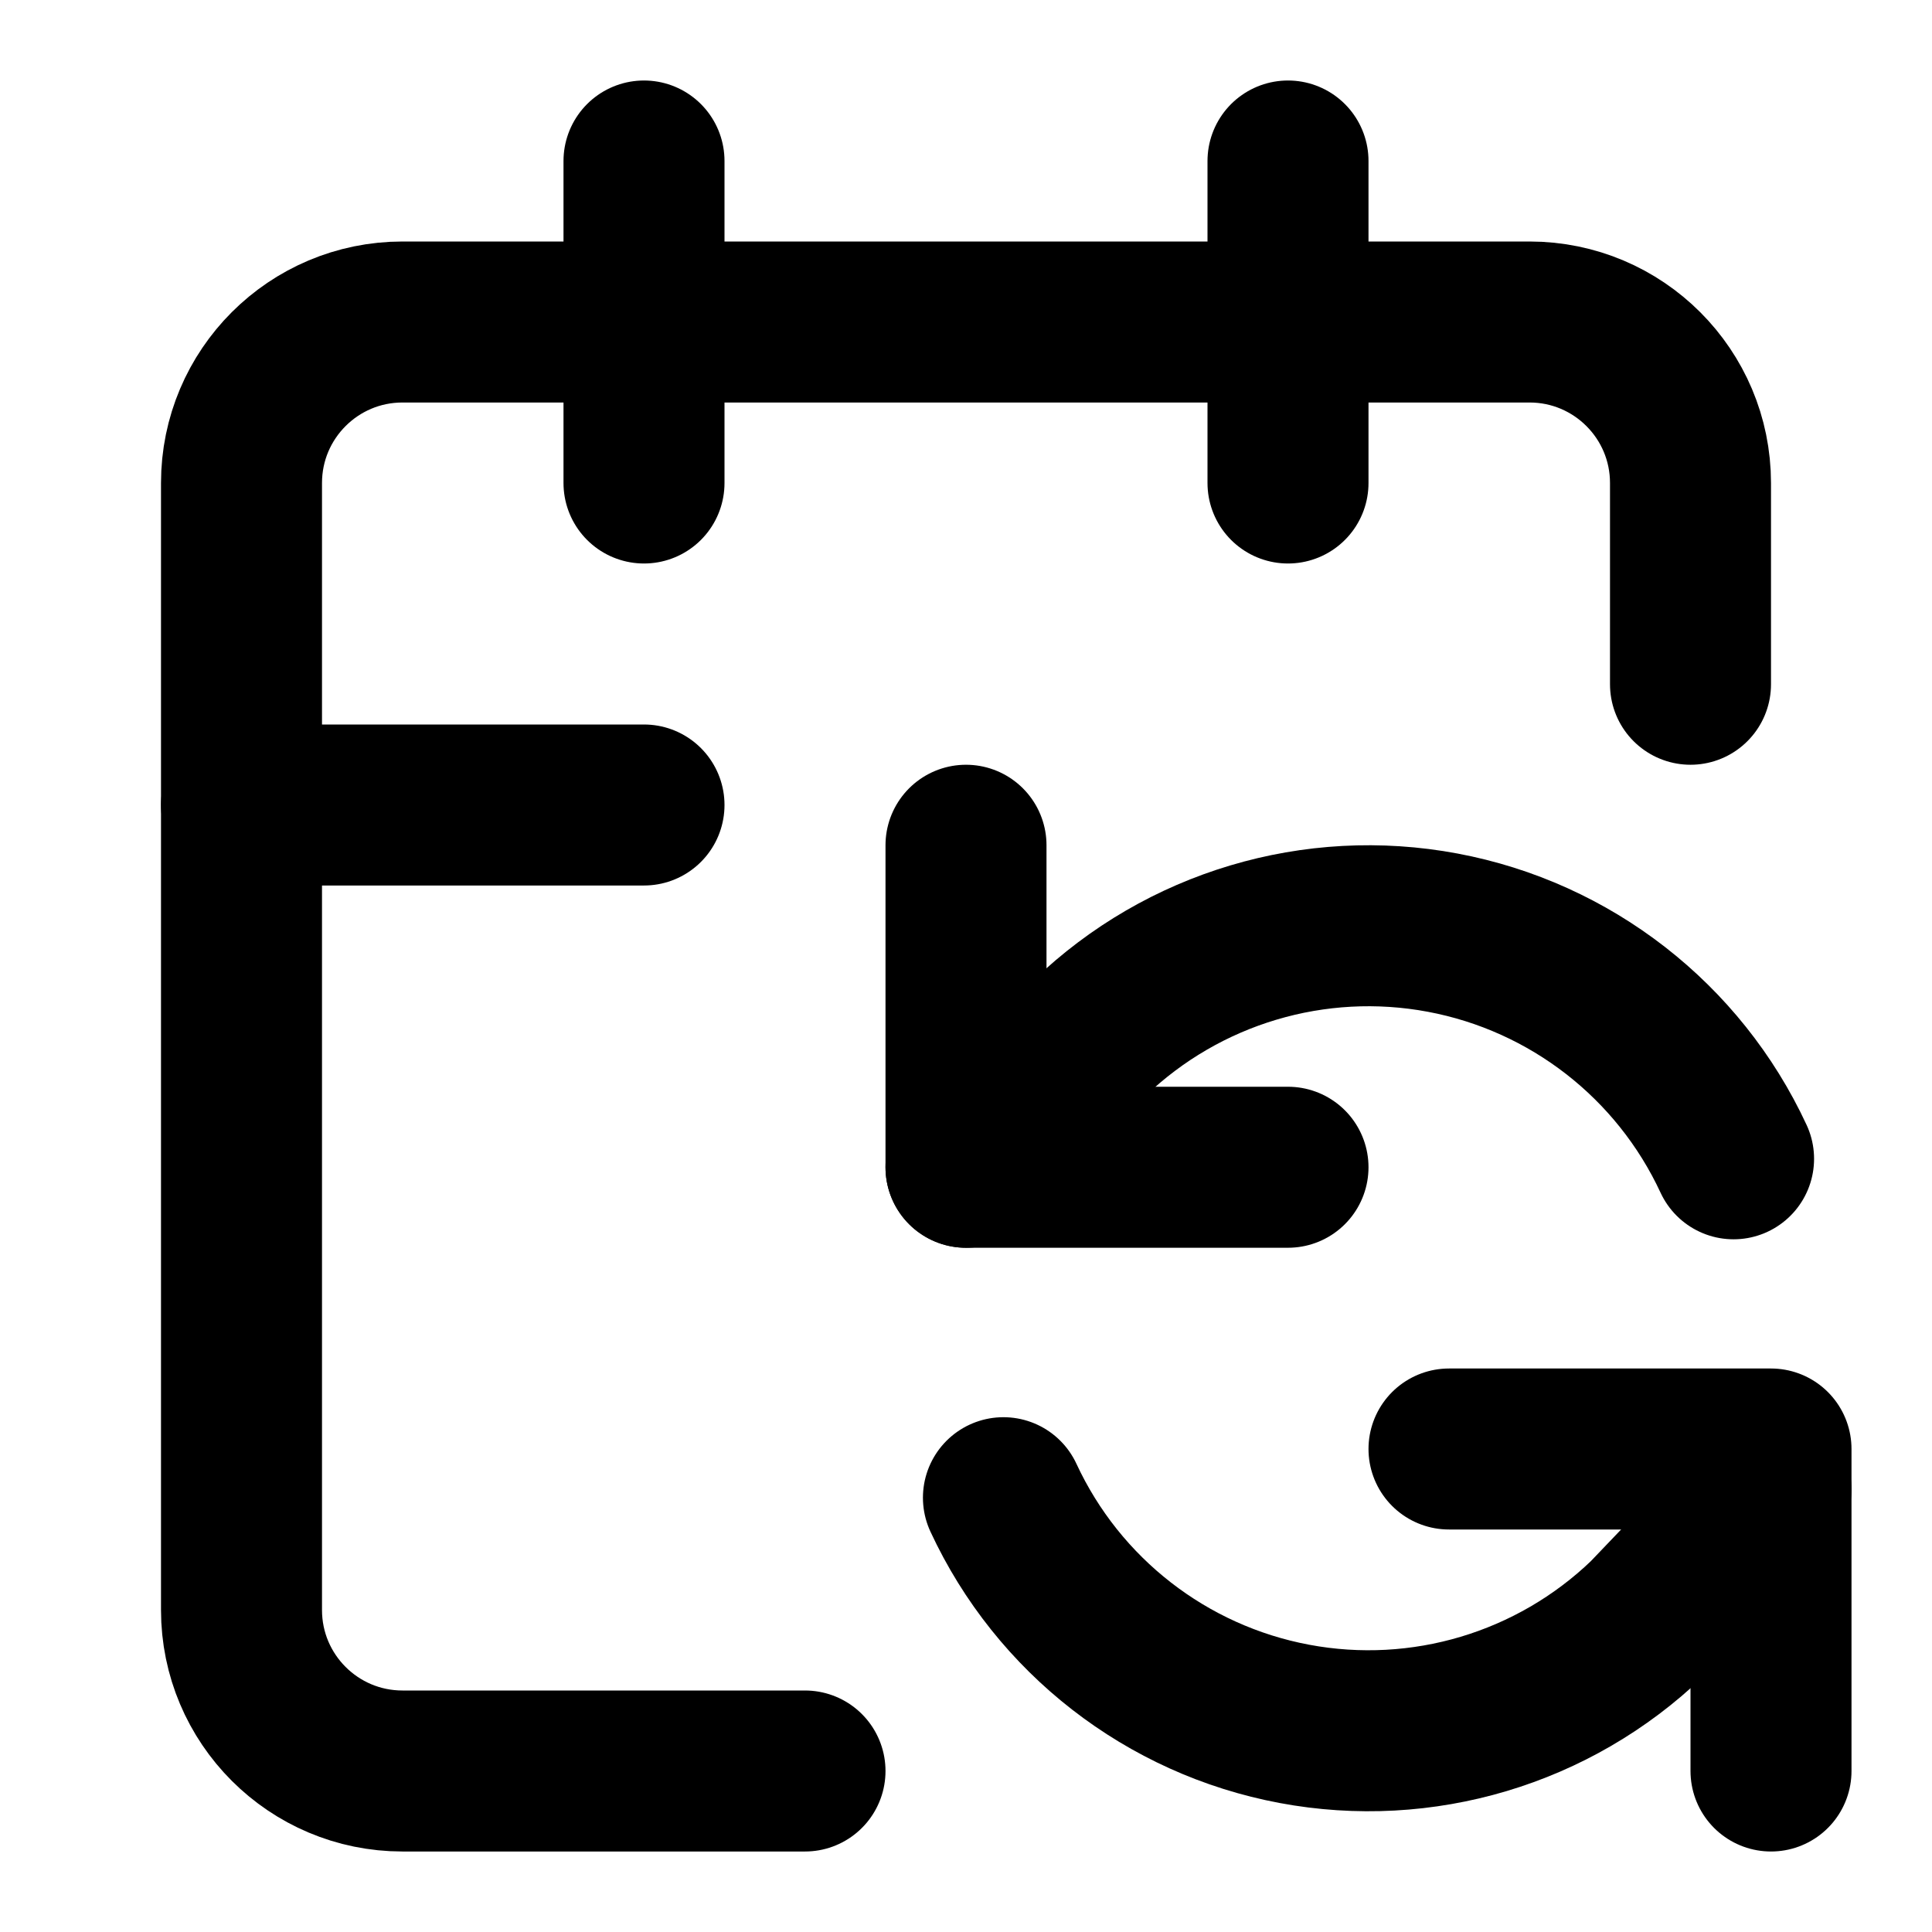
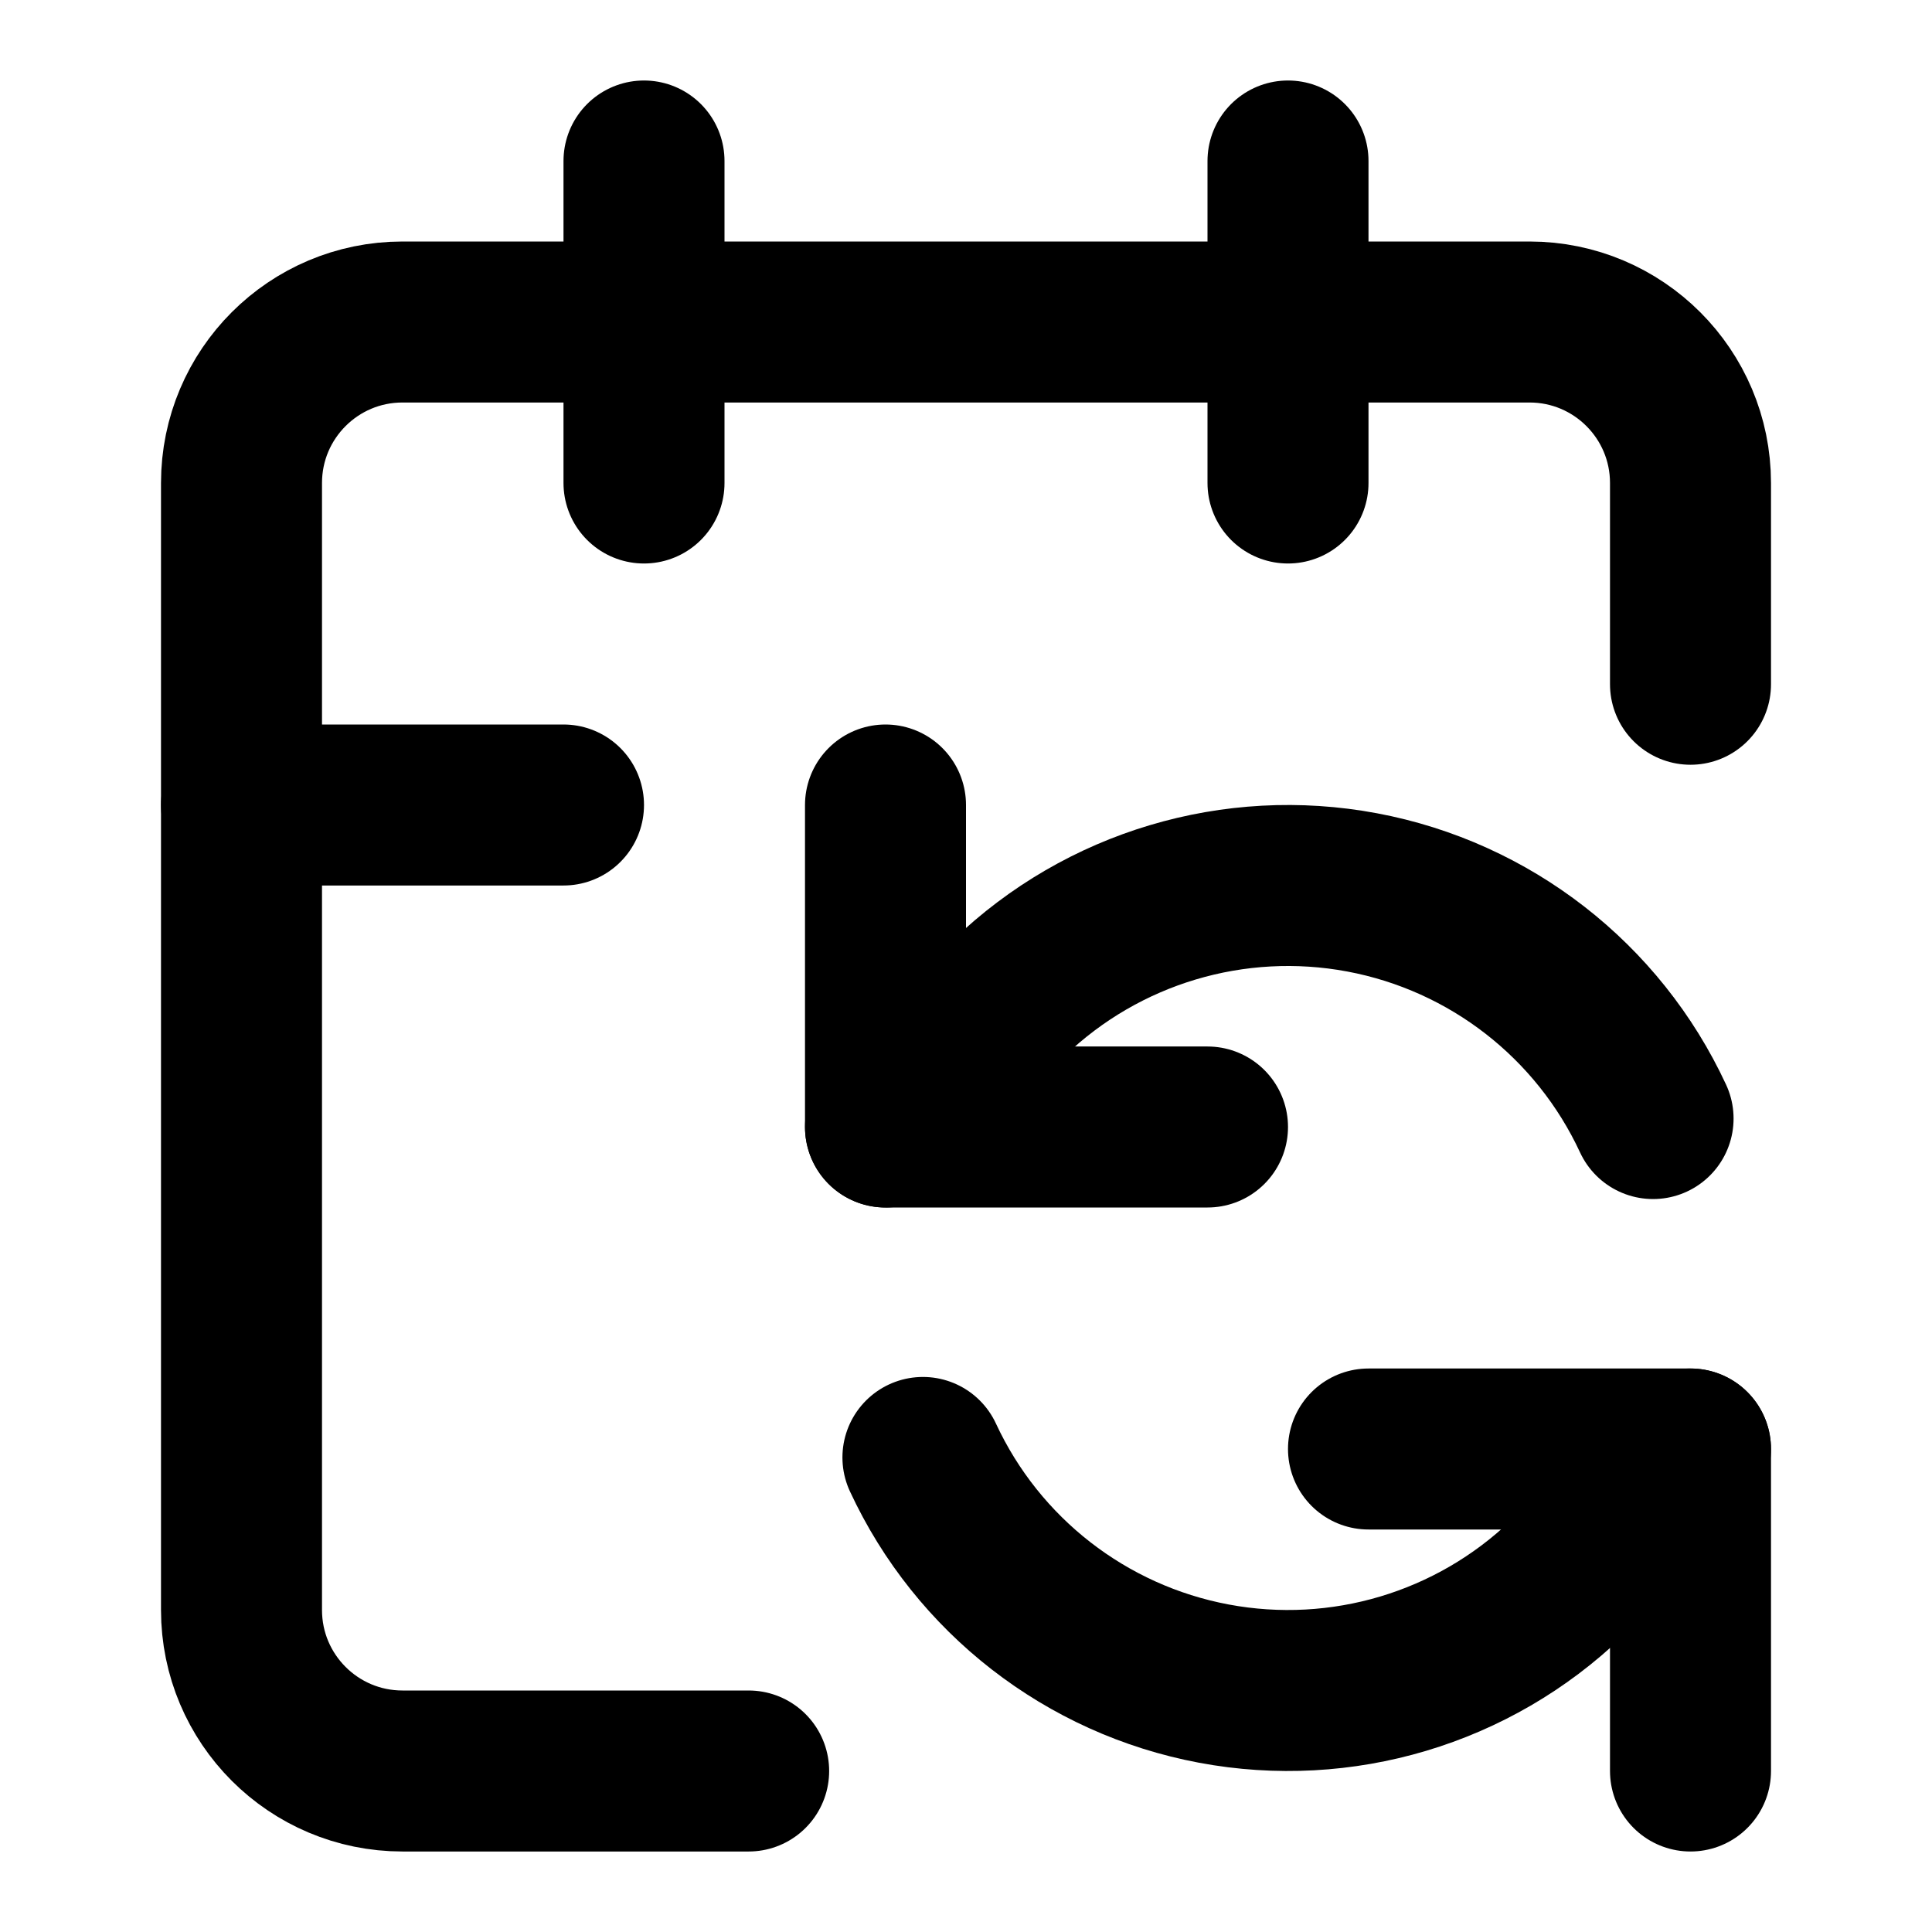
<svg xmlns="http://www.w3.org/2000/svg" width="24" height="24" viewBox="0 0 24 24" fill="none" stroke="currentColor" stroke-width="2" stroke-linecap="round" stroke-linejoin="round">
-   <path d="M12 10.5v4h4" />
-   <path d="m12 14.5 1.535-1.605a5 5 0 0 1 8 1.5" />
+   <path d="M11 10v4h4" />
+   <path d="m11 14 1.535-1.605a5 5 0 0 1 8 1.5" />
  <path d="M16 2v4" />
-   <path d="M21 8.5V6a2 2 0 0 0-2-2H5a2 2 0 0 0-2 2v14a2 2 0 0 0 2 2h5" />
-   <path d="m22 18.5-1.535 1.605a5 5 0 0 1-8-1.5" />
-   <path d="M22 22v-4h-4" />
-   <path d="M3 10h5" />
+   <path d="m21 18-1.535 1.605a5 5 0 0 1-8-1.5" />
+   <path d="M21 22v-4h-4" />
+   <path d="M21 8.5V6a2 2 0 0 0-2-2H5a2 2 0 0 0-2 2v14a2 2 0 0 0 2 2h4.3" />
+   <path d="M3 10h4" />
  <path d="M8 2v4" />
</svg>
